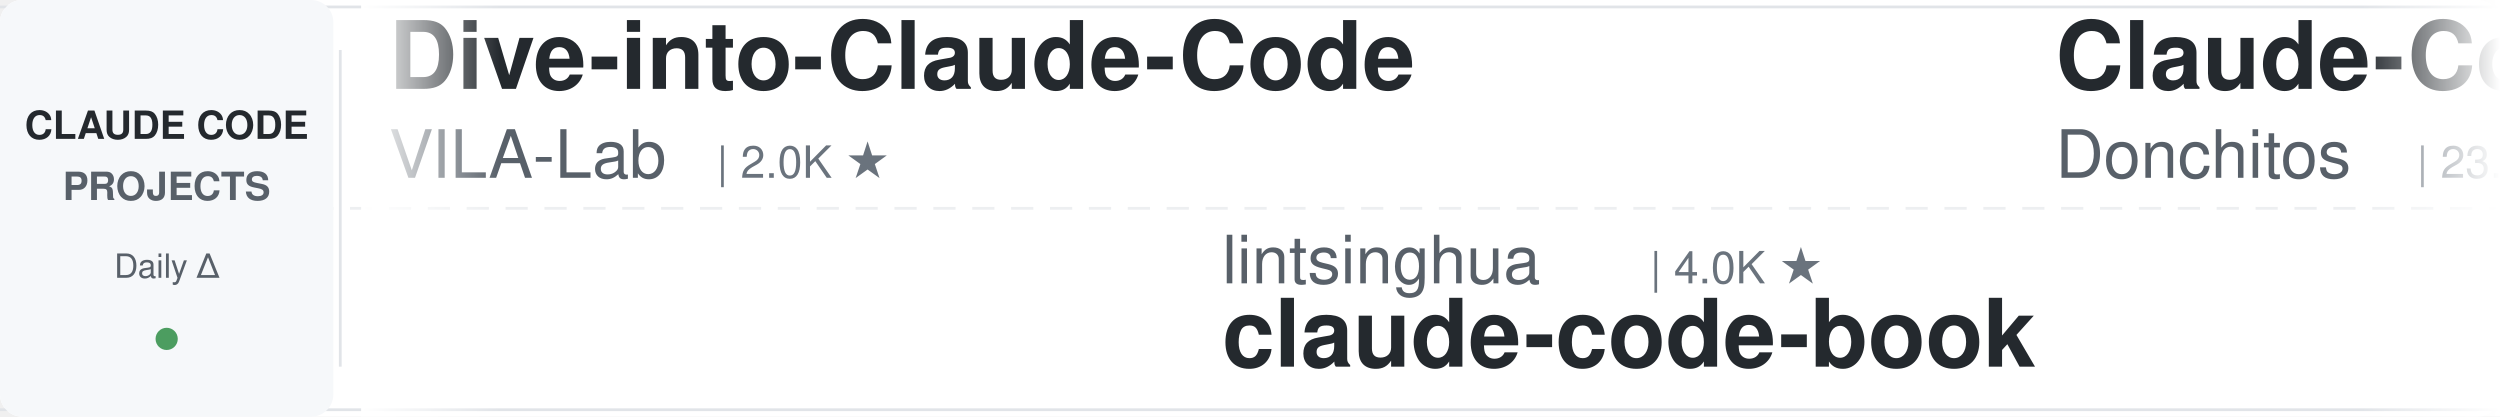
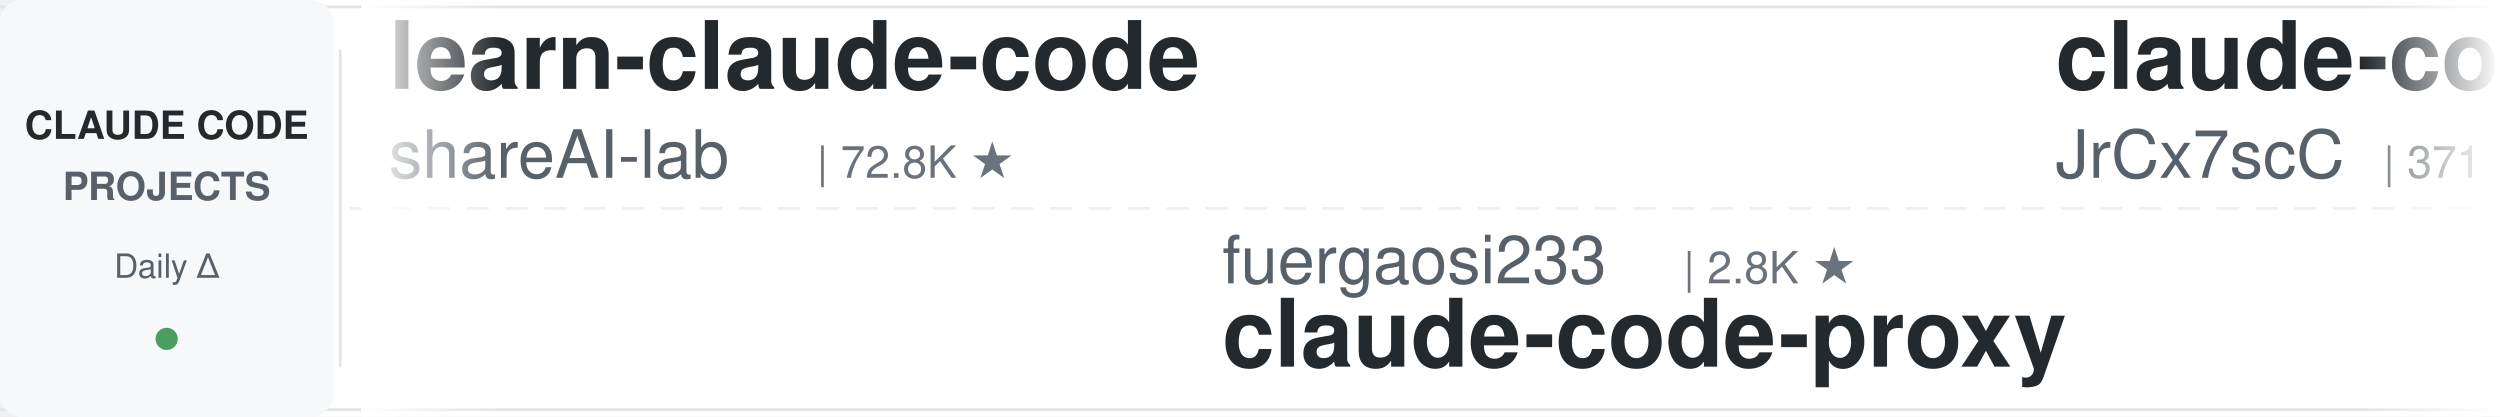
<svg xmlns="http://www.w3.org/2000/svg" width="900" height="150">
  <defs>
    <linearGradient id="leftFade" x1="0%" y1="0%" x2="100%" y2="0%">
      <stop offset="0%" style="stop-color:#ffffff;stop-opacity:1" />
      <stop offset="100%" style="stop-color:#ffffff;stop-opacity:0" />
    </linearGradient>
    <linearGradient id="rightFade" x1="0%" y1="0%" x2="100%" y2="0%">
      <stop offset="0%" style="stop-color:#ffffff;stop-opacity:0" />
      <stop offset="100%" style="stop-color:#ffffff;stop-opacity:1" />
    </linearGradient>
  </defs>
  <rect width="900" height="150" fill="#ffffff" rx="8" />
  <rect x="0" y="2" width="900" height="1" fill="#e1e4e8" />
  <rect x="0" y="147" width="900" height="1" fill="#e1e4e8" />
  <line x1="0" y1="75" x2="900" y2="75" stroke="#e1e4e8" stroke-width="1" stroke-dasharray="8 6" opacity="0.6" />
  <rect x="0" y="0" width="120" height="150" fill="#f6f8fa" rx="8" />
  <text x="60" y="50" font-family="-apple-system, BlinkMacSystemFont, 'Segoe UI', Helvetica, Arial, sans-serif" font-size="14" font-weight="600" fill="#24292e" text-anchor="middle">CLAUDE CODE</text>
  <text x="60" y="72" font-family="-apple-system, BlinkMacSystemFont, 'Segoe UI', Helvetica, Arial, sans-serif" font-size="14" font-weight="600" fill="#586069" text-anchor="middle">PROJECTS</text>
  <text x="60" y="100" font-family="-apple-system, BlinkMacSystemFont, 'Segoe UI', Helvetica, Arial, sans-serif" font-size="12" font-weight="500" fill="#586069" text-anchor="middle">Daily Δ</text>
  <circle cx="60" cy="122" r="4" fill="#22863a" opacity="0.8" />
  <rect x="122" y="18" width="1" height="114" fill="#e1e4e8" />
  <clipPath id="tickerClip">
    <rect x="130" y="0" width="770" height="150" />
  </clipPath>
  <g clip-path="url(#tickerClip)">
    <g id="tickerItems">
      <animateTransform attributeName="transform" attributeType="XML" type="translate" from="0 0" to="-3000 0" dur="54s" repeatCount="indefinite" />
      <g transform="translate(0, 0)">
-         <text x="140" y="32" font-family="-apple-system, BlinkMacSystemFont, 'Segoe UI', Helvetica, Arial, sans-serif" font-size="34" font-weight="600" fill="#24292e">Dive-into-Claude-Code</text>
-         <text x="140" y="64" font-family="-apple-system, BlinkMacSystemFont, 'Segoe UI', Helvetica, Arial, sans-serif" font-size="24" font-weight="400" fill="#586069">VILA-Lab</text>
-         <text x="258" y="64" font-family="-apple-system, BlinkMacSystemFont, 'Segoe UI', Helvetica, Arial, sans-serif" font-size="16" font-weight="500" fill="#6a737d">| 2.0K ★</text>
+         <text x="140" y="32" font-family="-apple-system, BlinkMacSystemFont, 'Segoe UI', Helvetica, Arial, sans-serif" font-size="34" font-weight="600" fill="#24292e">learn-claude-code</text>
+         <text x="140" y="64" font-family="-apple-system, BlinkMacSystemFont, 'Segoe UI', Helvetica, Arial, sans-serif" font-size="24" font-weight="400" fill="#586069">shareAI-lab</text>
+         <text x="294" y="64" font-family="-apple-system, BlinkMacSystemFont, 'Segoe UI', Helvetica, Arial, sans-serif" font-size="16" font-weight="500" fill="#6a737d">| 72.8K ★</text>
      </g>
      <g transform="translate(300, 0)">
-         <text x="140" y="102" font-family="-apple-system, BlinkMacSystemFont, 'Segoe UI', Helvetica, Arial, sans-serif" font-size="24" font-weight="400" fill="#586069">lintsinghua</text>
-         <text x="294" y="102" font-family="-apple-system, BlinkMacSystemFont, 'Segoe UI', Helvetica, Arial, sans-serif" font-size="16" font-weight="500" fill="#6a737d">| 4.0K ★</text>
-         <text x="140" y="132" font-family="-apple-system, BlinkMacSystemFont, 'Segoe UI', Helvetica, Arial, sans-serif" font-size="34" font-weight="600" fill="#24292e">claude-code-book</text>
+         <text x="140" y="102" font-family="-apple-system, BlinkMacSystemFont, 'Segoe UI', Helvetica, Arial, sans-serif" font-size="24" font-weight="400" fill="#586069">fuergaosi233</text>
+         <text x="306" y="102" font-family="-apple-system, BlinkMacSystemFont, 'Segoe UI', Helvetica, Arial, sans-serif" font-size="16" font-weight="500" fill="#6a737d">| 2.8K ★</text>
+         <text x="140" y="132" font-family="-apple-system, BlinkMacSystemFont, 'Segoe UI', Helvetica, Arial, sans-serif" font-size="34" font-weight="600" fill="#24292e">claude-code-proxy</text>
      </g>
      <g transform="translate(600, 0)">
+         <text x="140" y="32" font-family="-apple-system, BlinkMacSystemFont, 'Segoe UI', Helvetica, Arial, sans-serif" font-size="34" font-weight="600" fill="#24292e">claude-code-source</text>
+         <text x="140" y="64" font-family="-apple-system, BlinkMacSystemFont, 'Segoe UI', Helvetica, Arial, sans-serif" font-size="24" font-weight="400" fill="#586069">JrCx7scC</text>
+         <text x="258" y="64" font-family="-apple-system, BlinkMacSystemFont, 'Segoe UI', Helvetica, Arial, sans-serif" font-size="16" font-weight="500" fill="#6a737d">| 371 ★</text>
+       </g>
+       <g transform="translate(900, 0)">
+         <text x="140" y="102" font-family="-apple-system, BlinkMacSystemFont, 'Segoe UI', Helvetica, Arial, sans-serif" font-size="24" font-weight="400" fill="#586069">Njengah</text>
+         <text x="246" y="102" font-family="-apple-system, BlinkMacSystemFont, 'Segoe UI', Helvetica, Arial, sans-serif" font-size="16" font-weight="500" fill="#6a737d">| 1.9K ★</text>
+         <text x="140" y="132" font-family="-apple-system, BlinkMacSystemFont, 'Segoe UI', Helvetica, Arial, sans-serif" font-size="34" font-weight="600" fill="#24292e">claude-code-cheat-sheet</text>
+       </g>
+       <g transform="translate(1200, 0)">
+         <text x="140" y="32" font-family="-apple-system, BlinkMacSystemFont, 'Segoe UI', Helvetica, Arial, sans-serif" font-size="34" font-weight="600" fill="#24292e">claude-code-tips</text>
+         <text x="140" y="64" font-family="-apple-system, BlinkMacSystemFont, 'Segoe UI', Helvetica, Arial, sans-serif" font-size="24" font-weight="400" fill="#586069">ykdojo</text>
+         <text x="234" y="64" font-family="-apple-system, BlinkMacSystemFont, 'Segoe UI', Helvetica, Arial, sans-serif" font-size="16" font-weight="500" fill="#6a737d">| 9.5K ★</text>
+       </g>
+       <g transform="translate(1500, 0)">
+         <text x="140" y="102" font-family="-apple-system, BlinkMacSystemFont, 'Segoe UI', Helvetica, Arial, sans-serif" font-size="24" font-weight="400" fill="#586069">diet103</text>
+         <text x="246" y="102" font-family="-apple-system, BlinkMacSystemFont, 'Segoe UI', Helvetica, Arial, sans-serif" font-size="16" font-weight="500" fill="#6a737d">| 10.0K ★</text>
+         <text x="140" y="132" font-family="-apple-system, BlinkMacSystemFont, 'Segoe UI', Helvetica, Arial, sans-serif" font-size="34" font-weight="600" fill="#24292e">claude-code-infrastructu...</text>
+       </g>
+       <g transform="translate(1800, 0)">
        <text x="140" y="32" font-family="-apple-system, BlinkMacSystemFont, 'Segoe UI', Helvetica, Arial, sans-serif" font-size="34" font-weight="600" fill="#24292e">Claude-Code-Game-Studios</text>
        <text x="140" y="64" font-family="-apple-system, BlinkMacSystemFont, 'Segoe UI', Helvetica, Arial, sans-serif" font-size="24" font-weight="400" fill="#586069">Donchitos</text>
        <text x="270" y="64" font-family="-apple-system, BlinkMacSystemFont, 'Segoe UI', Helvetica, Arial, sans-serif" font-size="16" font-weight="500" fill="#6a737d">| 23.5K ★</text>
      </g>
-       <g transform="translate(900, 0)">
-         <text x="140" y="102" font-family="-apple-system, BlinkMacSystemFont, 'Segoe UI', Helvetica, Arial, sans-serif" font-size="24" font-weight="400" fill="#586069">liuup</text>
-         <text x="222" y="102" font-family="-apple-system, BlinkMacSystemFont, 'Segoe UI', Helvetica, Arial, sans-serif" font-size="16" font-weight="500" fill="#6a737d">| 3.7K ★</text>
-         <text x="140" y="132" font-family="-apple-system, BlinkMacSystemFont, 'Segoe UI', Helvetica, Arial, sans-serif" font-size="34" font-weight="600" fill="#24292e">claude-code-analysis</text>
-       </g>
-       <g transform="translate(1200, 0)">
-         <text x="140" y="32" font-family="-apple-system, BlinkMacSystemFont, 'Segoe UI', Helvetica, Arial, sans-serif" font-size="34" font-weight="600" fill="#24292e">claude-code-source</text>
-         <text x="140" y="64" font-family="-apple-system, BlinkMacSystemFont, 'Segoe UI', Helvetica, Arial, sans-serif" font-size="24" font-weight="400" fill="#586069">hangsman</text>
-         <text x="258" y="64" font-family="-apple-system, BlinkMacSystemFont, 'Segoe UI', Helvetica, Arial, sans-serif" font-size="16" font-weight="500" fill="#6a737d">| 790 ★</text>
-       </g>
-       <g transform="translate(1500, 0)">
-         <text x="140" y="102" font-family="-apple-system, BlinkMacSystemFont, 'Segoe UI', Helvetica, Arial, sans-serif" font-size="24" font-weight="400" fill="#586069">AprilNEA</text>
-         <text x="258" y="102" font-family="-apple-system, BlinkMacSystemFont, 'Segoe UI', Helvetica, Arial, sans-serif" font-size="16" font-weight="500" fill="#6a737d">| 392 ★</text>
-         <text x="140" y="132" font-family="-apple-system, BlinkMacSystemFont, 'Segoe UI', Helvetica, Arial, sans-serif" font-size="34" font-weight="600" fill="#24292e">claude-code-source</text>
-       </g>
-       <g transform="translate(1800, 0)">
-         <text x="140" y="32" font-family="-apple-system, BlinkMacSystemFont, 'Segoe UI', Helvetica, Arial, sans-serif" font-size="34" font-weight="600" fill="#24292e">claude-code-hub</text>
-         <text x="140" y="64" font-family="-apple-system, BlinkMacSystemFont, 'Segoe UI', Helvetica, Arial, sans-serif" font-size="24" font-weight="400" fill="#586069">ding113</text>
-         <text x="246" y="64" font-family="-apple-system, BlinkMacSystemFont, 'Segoe UI', Helvetica, Arial, sans-serif" font-size="16" font-weight="500" fill="#6a737d">| 3.3K ★</text>
-       </g>
      <g transform="translate(2100, 0)">
-         <text x="140" y="102" font-family="-apple-system, BlinkMacSystemFont, 'Segoe UI', Helvetica, Arial, sans-serif" font-size="24" font-weight="400" fill="#586069">krusemediallc</text>
-         <text x="318" y="102" font-family="-apple-system, BlinkMacSystemFont, 'Segoe UI', Helvetica, Arial, sans-serif" font-size="16" font-weight="500" fill="#6a737d">| 1.1K ★</text>
-         <text x="140" y="132" font-family="-apple-system, BlinkMacSystemFont, 'Segoe UI', Helvetica, Arial, sans-serif" font-size="34" font-weight="600" fill="#24292e">arcads-claude-code</text>
+         <text x="140" y="102" font-family="-apple-system, BlinkMacSystemFont, 'Segoe UI', Helvetica, Arial, sans-serif" font-size="24" font-weight="400" fill="#586069">Windy3f3f3f3f</text>
+         <text x="318" y="102" font-family="-apple-system, BlinkMacSystemFont, 'Segoe UI', Helvetica, Arial, sans-serif" font-size="16" font-weight="500" fill="#6a737d">| 2.5K ★</text>
+         <text x="140" y="132" font-family="-apple-system, BlinkMacSystemFont, 'Segoe UI', Helvetica, Arial, sans-serif" font-size="34" font-weight="600" fill="#24292e">claude-code-from-scratch</text>
      </g>
      <g transform="translate(2400, 0)">
-         <text x="140" y="32" font-family="-apple-system, BlinkMacSystemFont, 'Segoe UI', Helvetica, Arial, sans-serif" font-size="34" font-weight="600" fill="#24292e">claude-code-security-rev...</text>
-         <text x="140" y="64" font-family="-apple-system, BlinkMacSystemFont, 'Segoe UI', Helvetica, Arial, sans-serif" font-size="24" font-weight="400" fill="#586069">anthropics</text>
-         <text x="282" y="64" font-family="-apple-system, BlinkMacSystemFont, 'Segoe UI', Helvetica, Arial, sans-serif" font-size="16" font-weight="500" fill="#6a737d">| 5.7K ★</text>
+         <text x="140" y="32" font-family="-apple-system, BlinkMacSystemFont, 'Segoe UI', Helvetica, Arial, sans-serif" font-size="34" font-weight="600" fill="#24292e">claude-code-tudou</text>
+         <text x="140" y="64" font-family="-apple-system, BlinkMacSystemFont, 'Segoe UI', Helvetica, Arial, sans-serif" font-size="24" font-weight="400" fill="#586069">AICoderTudou</text>
+         <text x="306" y="64" font-family="-apple-system, BlinkMacSystemFont, 'Segoe UI', Helvetica, Arial, sans-serif" font-size="16" font-weight="500" fill="#6a737d">| 497 ★</text>
      </g>
      <g transform="translate(2700, 0)">
-         <text x="140" y="102" font-family="-apple-system, BlinkMacSystemFont, 'Segoe UI', Helvetica, Arial, sans-serif" font-size="24" font-weight="400" fill="#586069">feiskyer</text>
-         <text x="258" y="102" font-family="-apple-system, BlinkMacSystemFont, 'Segoe UI', Helvetica, Arial, sans-serif" font-size="16" font-weight="500" fill="#6a737d">| 1.6K ★</text>
-         <text x="140" y="132" font-family="-apple-system, BlinkMacSystemFont, 'Segoe UI', Helvetica, Arial, sans-serif" font-size="34" font-weight="600" fill="#24292e">claude-code-settings</text>
+         <text x="140" y="102" font-family="-apple-system, BlinkMacSystemFont, 'Segoe UI', Helvetica, Arial, sans-serif" font-size="24" font-weight="400" fill="#586069">jeremylongshore</text>
+         <text x="342" y="102" font-family="-apple-system, BlinkMacSystemFont, 'Segoe UI', Helvetica, Arial, sans-serif" font-size="16" font-weight="500" fill="#6a737d">| 2.6K ★</text>
+         <text x="140" y="132" font-family="-apple-system, BlinkMacSystemFont, 'Segoe UI', Helvetica, Arial, sans-serif" font-size="34" font-weight="600" fill="#24292e">claude-code-plugins-plus...</text>
      </g>
      <g transform="translate(3000, 0)">
-         <text x="140" y="32" font-family="-apple-system, BlinkMacSystemFont, 'Segoe UI', Helvetica, Arial, sans-serif" font-size="34" font-weight="600" fill="#24292e">Dive-into-Claude-Code</text>
-         <text x="140" y="64" font-family="-apple-system, BlinkMacSystemFont, 'Segoe UI', Helvetica, Arial, sans-serif" font-size="24" font-weight="400" fill="#586069">VILA-Lab</text>
-         <text x="258" y="64" font-family="-apple-system, BlinkMacSystemFont, 'Segoe UI', Helvetica, Arial, sans-serif" font-size="16" font-weight="500" fill="#6a737d">| 2.0K ★</text>
+         <text x="140" y="32" font-family="-apple-system, BlinkMacSystemFont, 'Segoe UI', Helvetica, Arial, sans-serif" font-size="34" font-weight="600" fill="#24292e">learn-claude-code</text>
+         <text x="140" y="64" font-family="-apple-system, BlinkMacSystemFont, 'Segoe UI', Helvetica, Arial, sans-serif" font-size="24" font-weight="400" fill="#586069">shareAI-lab</text>
+         <text x="294" y="64" font-family="-apple-system, BlinkMacSystemFont, 'Segoe UI', Helvetica, Arial, sans-serif" font-size="16" font-weight="500" fill="#6a737d">| 72.8K ★</text>
      </g>
      <g transform="translate(3300, 0)">
-         <text x="140" y="102" font-family="-apple-system, BlinkMacSystemFont, 'Segoe UI', Helvetica, Arial, sans-serif" font-size="24" font-weight="400" fill="#586069">lintsinghua</text>
-         <text x="294" y="102" font-family="-apple-system, BlinkMacSystemFont, 'Segoe UI', Helvetica, Arial, sans-serif" font-size="16" font-weight="500" fill="#6a737d">| 4.0K ★</text>
-         <text x="140" y="132" font-family="-apple-system, BlinkMacSystemFont, 'Segoe UI', Helvetica, Arial, sans-serif" font-size="34" font-weight="600" fill="#24292e">claude-code-book</text>
+         <text x="140" y="102" font-family="-apple-system, BlinkMacSystemFont, 'Segoe UI', Helvetica, Arial, sans-serif" font-size="24" font-weight="400" fill="#586069">fuergaosi233</text>
+         <text x="306" y="102" font-family="-apple-system, BlinkMacSystemFont, 'Segoe UI', Helvetica, Arial, sans-serif" font-size="16" font-weight="500" fill="#6a737d">| 2.8K ★</text>
+         <text x="140" y="132" font-family="-apple-system, BlinkMacSystemFont, 'Segoe UI', Helvetica, Arial, sans-serif" font-size="34" font-weight="600" fill="#24292e">claude-code-proxy</text>
      </g>
      <g transform="translate(3600, 0)">
-         <text x="140" y="32" font-family="-apple-system, BlinkMacSystemFont, 'Segoe UI', Helvetica, Arial, sans-serif" font-size="34" font-weight="600" fill="#24292e">Claude-Code-Game-Studios</text>
-         <text x="140" y="64" font-family="-apple-system, BlinkMacSystemFont, 'Segoe UI', Helvetica, Arial, sans-serif" font-size="24" font-weight="400" fill="#586069">Donchitos</text>
-         <text x="270" y="64" font-family="-apple-system, BlinkMacSystemFont, 'Segoe UI', Helvetica, Arial, sans-serif" font-size="16" font-weight="500" fill="#6a737d">| 23.5K ★</text>
+         <text x="140" y="32" font-family="-apple-system, BlinkMacSystemFont, 'Segoe UI', Helvetica, Arial, sans-serif" font-size="34" font-weight="600" fill="#24292e">claude-code-source</text>
+         <text x="140" y="64" font-family="-apple-system, BlinkMacSystemFont, 'Segoe UI', Helvetica, Arial, sans-serif" font-size="24" font-weight="400" fill="#586069">JrCx7scC</text>
+         <text x="258" y="64" font-family="-apple-system, BlinkMacSystemFont, 'Segoe UI', Helvetica, Arial, sans-serif" font-size="16" font-weight="500" fill="#6a737d">| 371 ★</text>
      </g>
      <g transform="translate(3900, 0)">
-         <text x="140" y="102" font-family="-apple-system, BlinkMacSystemFont, 'Segoe UI', Helvetica, Arial, sans-serif" font-size="24" font-weight="400" fill="#586069">liuup</text>
-         <text x="222" y="102" font-family="-apple-system, BlinkMacSystemFont, 'Segoe UI', Helvetica, Arial, sans-serif" font-size="16" font-weight="500" fill="#6a737d">| 3.7K ★</text>
-         <text x="140" y="132" font-family="-apple-system, BlinkMacSystemFont, 'Segoe UI', Helvetica, Arial, sans-serif" font-size="34" font-weight="600" fill="#24292e">claude-code-analysis</text>
+         <text x="140" y="102" font-family="-apple-system, BlinkMacSystemFont, 'Segoe UI', Helvetica, Arial, sans-serif" font-size="24" font-weight="400" fill="#586069">Njengah</text>
+         <text x="246" y="102" font-family="-apple-system, BlinkMacSystemFont, 'Segoe UI', Helvetica, Arial, sans-serif" font-size="16" font-weight="500" fill="#6a737d">| 1.9K ★</text>
+         <text x="140" y="132" font-family="-apple-system, BlinkMacSystemFont, 'Segoe UI', Helvetica, Arial, sans-serif" font-size="34" font-weight="600" fill="#24292e">claude-code-cheat-sheet</text>
      </g>
    </g>
  </g>
  <rect x="130" y="0" width="50" height="150" fill="url(#leftFade)" />
  <rect x="850" y="0" width="50" height="150" fill="url(#rightFade)" />
</svg>
